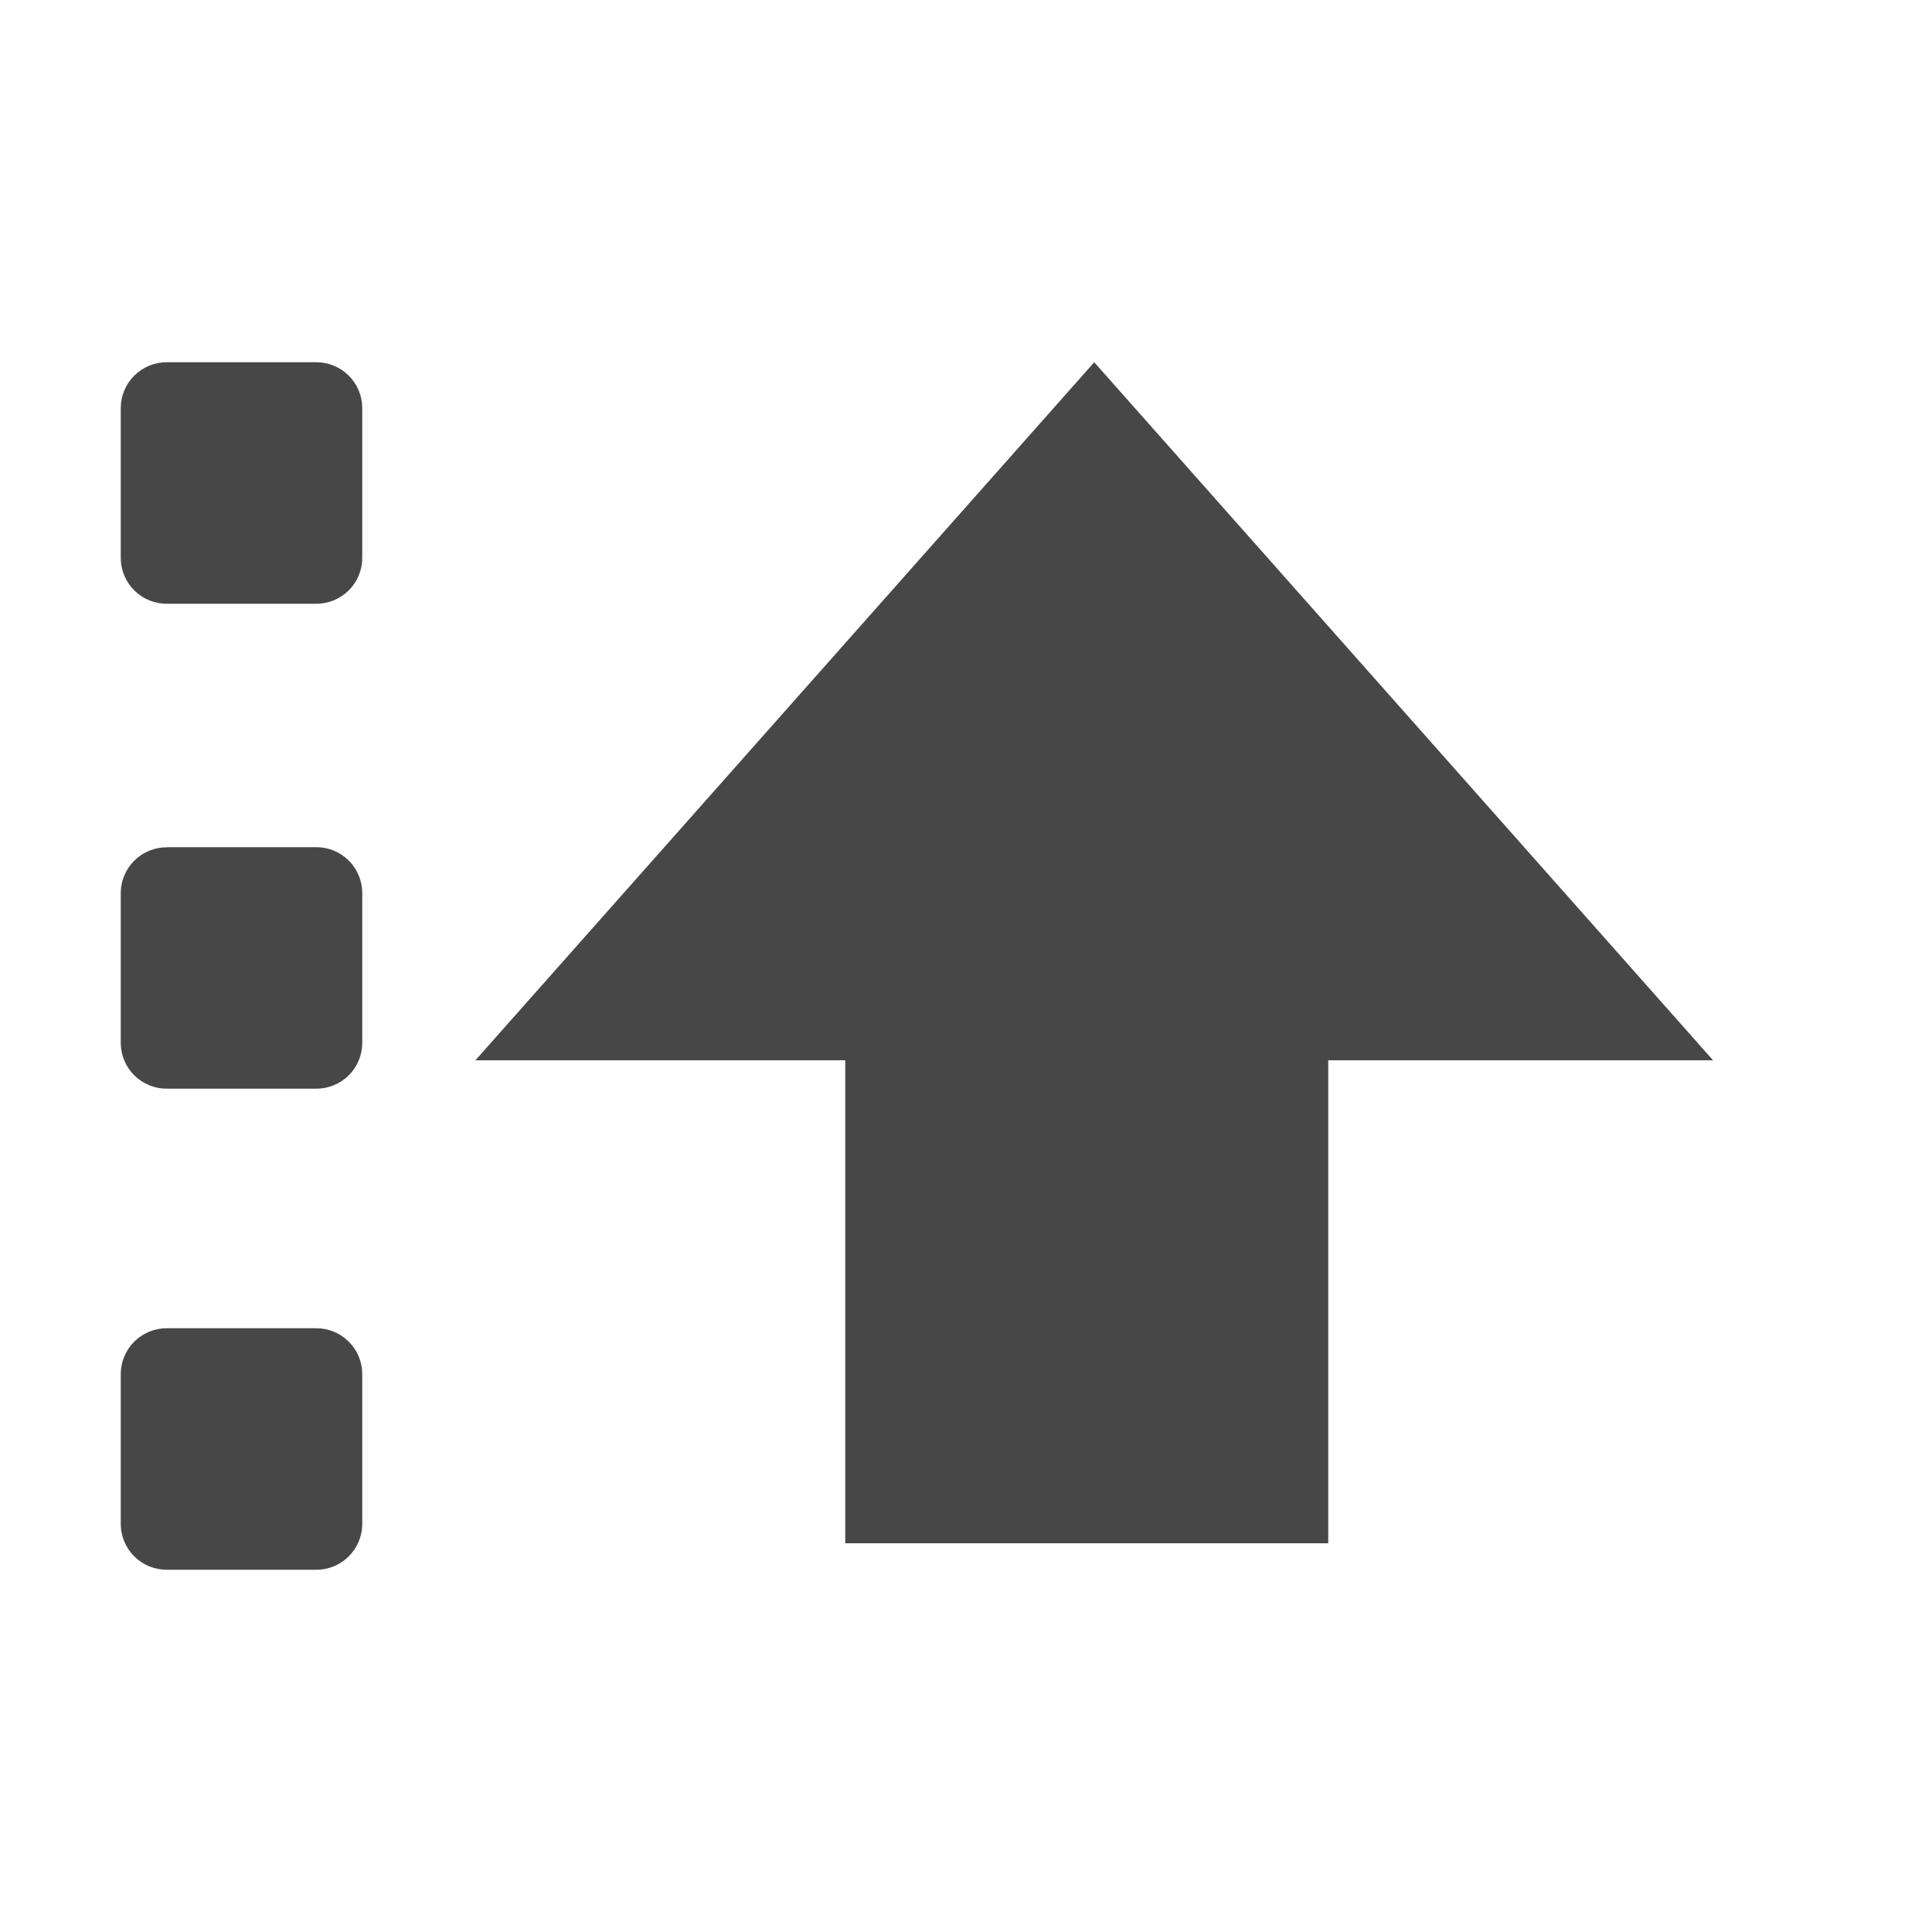
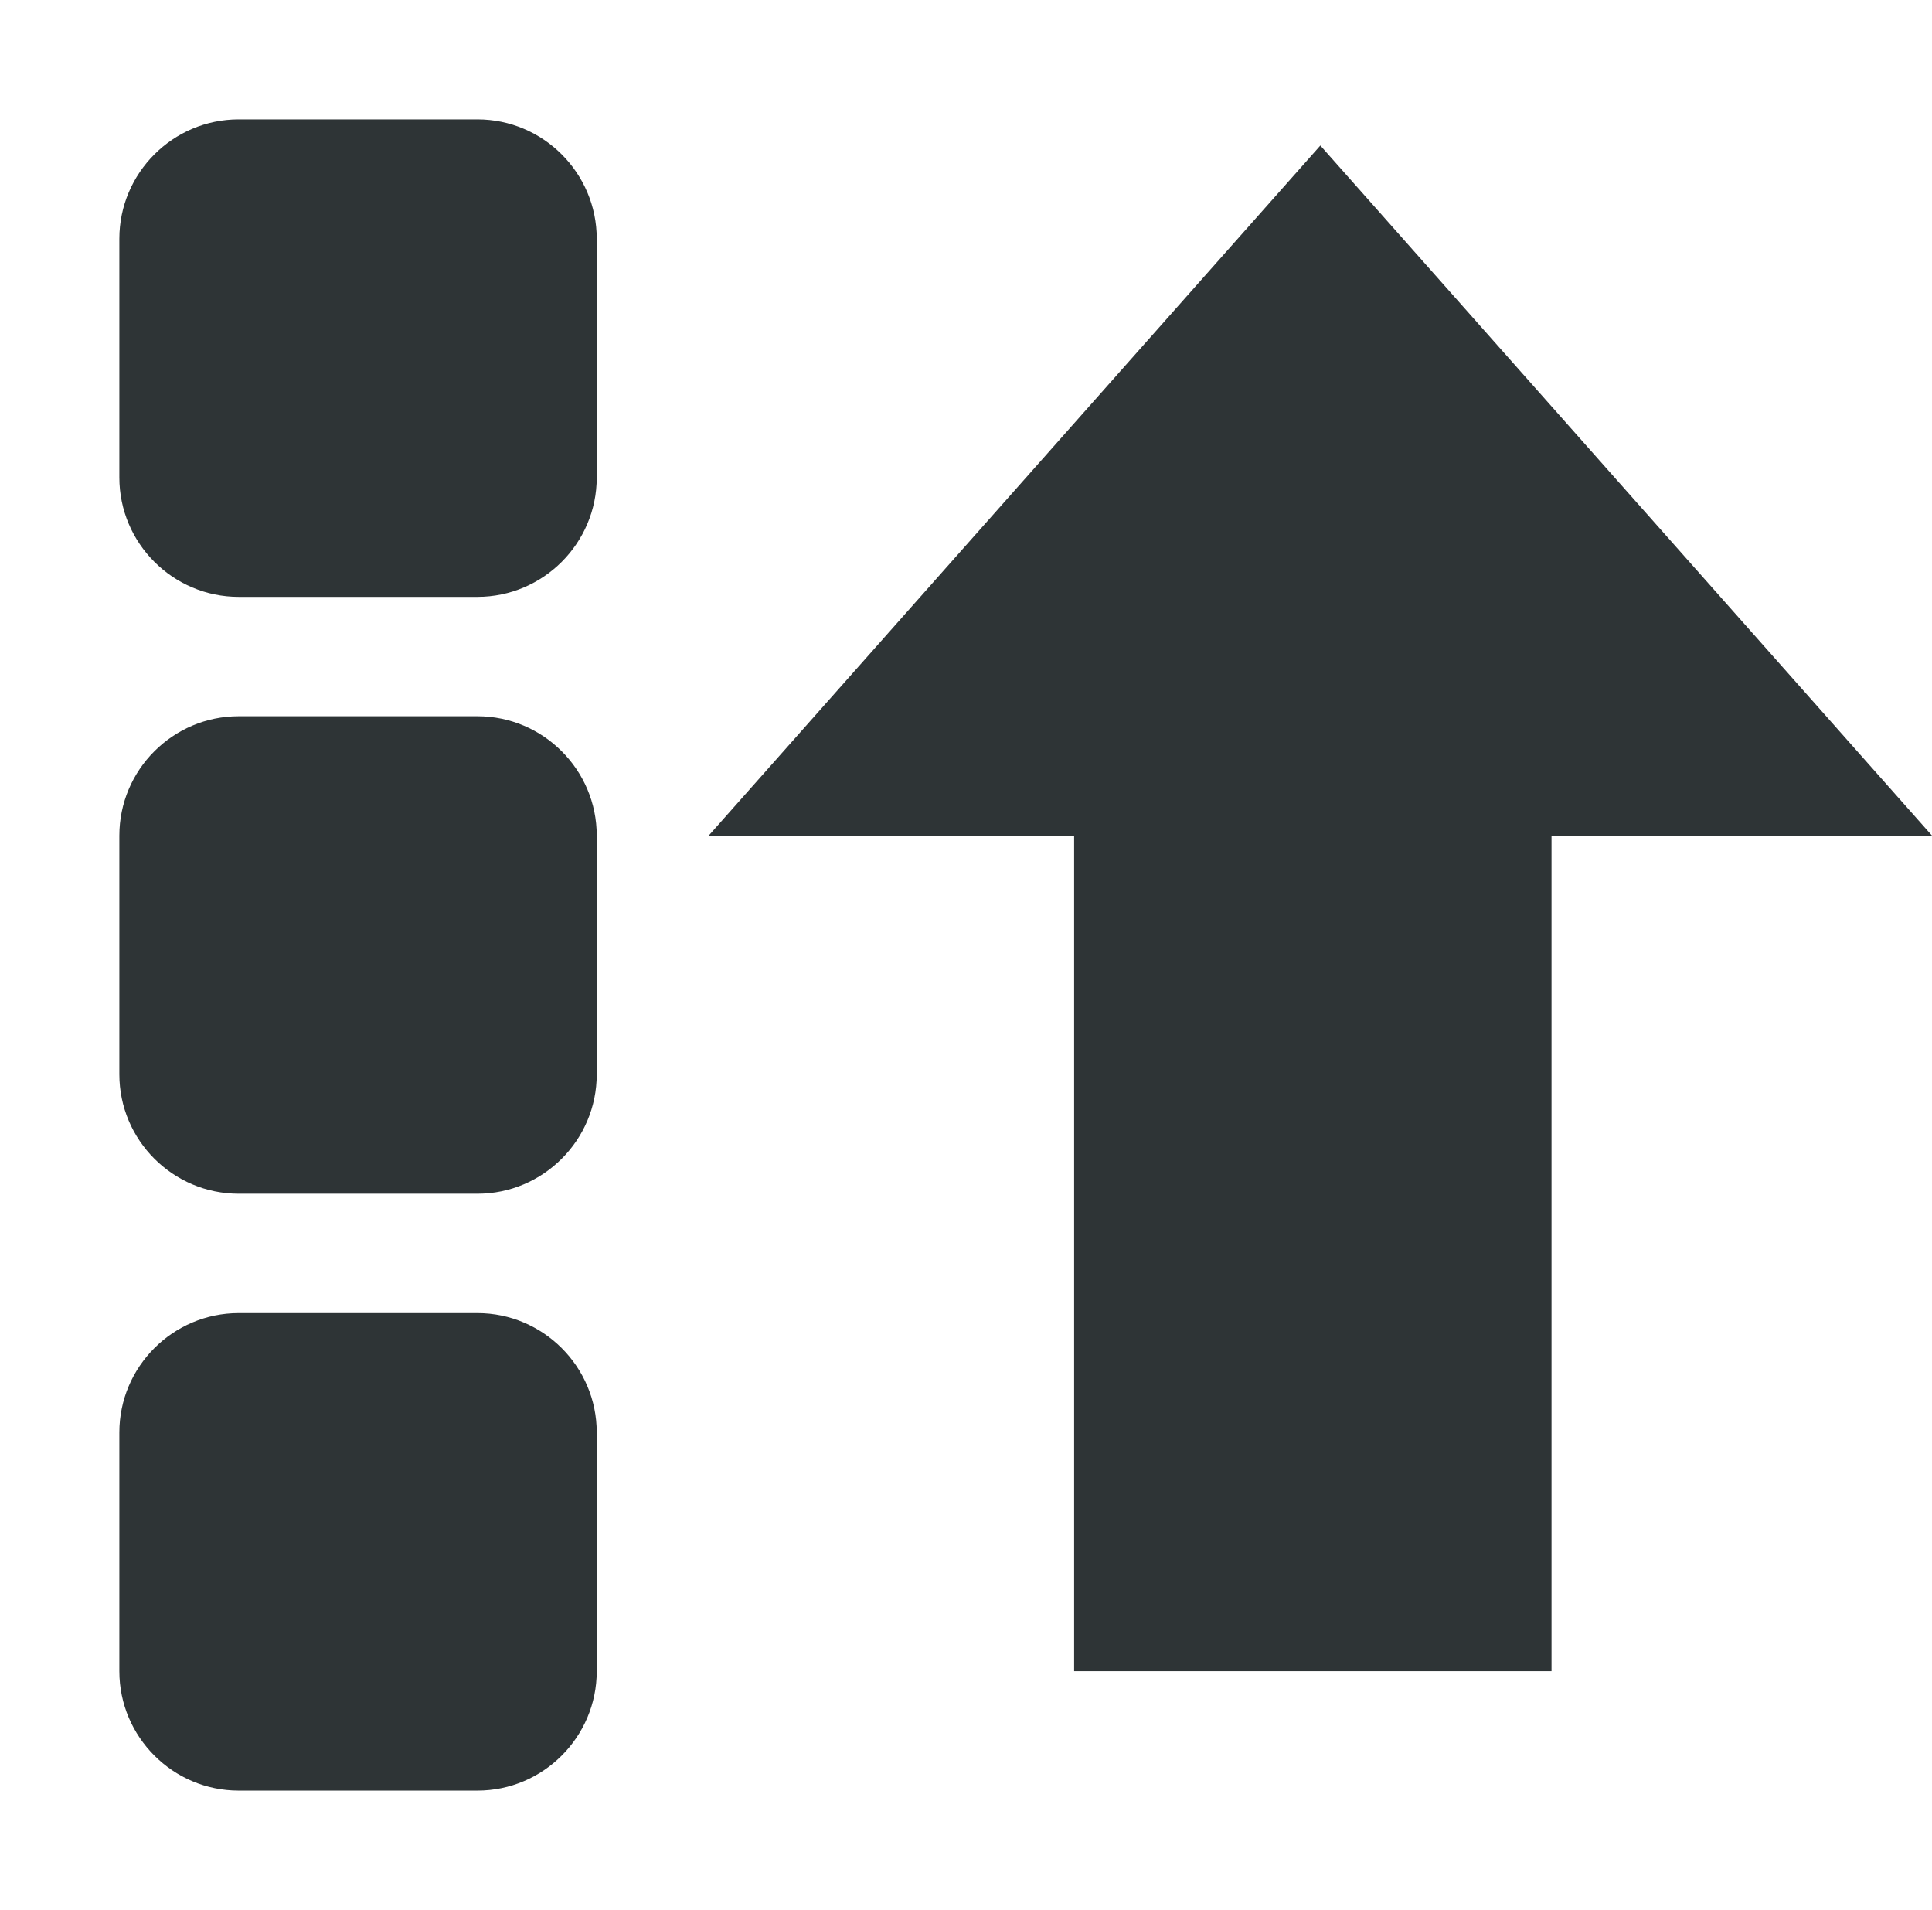
- <svg xmlns="http://www.w3.org/2000/svg" width="16" height="16">
-   <path d="M1.384 3h1.231A.38.38 0 013 3.379V4.62a.38.38 0 01-.385.38h-1.23A.38.38 0 011 4.621V3.38A.38.38 0 011.384 3zm0 4.016h1.231A.38.38 0 013 7.394v1.243a.38.38 0 01-.385.379h-1.23A.38.38 0 011 8.636V7.395a.38.38 0 01.384-.378zm0 3.984h1.231a.38.38 0 01.385.379v1.242a.38.38 0 01-.385.379h-1.23A.38.38 0 011 12.621V11.38a.38.38 0 01.384-.38zM7 12.781v-4H3.937L9.062 3l5.125 5.781H11v4z" style="marker:none" overflow="visible" color="#000" fill="#474747" />
+ <svg xmlns="http://www.w3.org/2000/svg" height="16px" viewBox="0 0 16.188 16" width="16.188px">
+   <g fill="#2e3436">
+     <path d="m 2 15 h 2 c 0.551 0 1 -0.449 1 -1 v -2 c 0 -0.551 -0.449 -1 -1 -1 h -2 c -0.551 0 -1 0.449 -1 1 v 2 c 0 0.551 0.449 1 1 1 z m 0 0" />
+     <path d="m 9 14 v -7 h -3.062 l 5.125 -5.781 l 5.125 5.781 h -3.188 v 7 z m 0 0" />
+     <path d="m 2 10 h 2 c 0.551 0 1 -0.449 1 -1 v -2 c 0 -0.551 -0.449 -1 -1 -1 h -2 c -0.551 0 -1 0.449 -1 1 v 2 c 0 0.551 0.449 1 1 1 z m 0 0" />
+     <path d="m 2 5 h 2 c 0.551 0 1 -0.449 1 -1 v -2 c 0 -0.551 -0.449 -1 -1 -1 h -2 c -0.551 0 -1 0.449 -1 1 v 2 c 0 0.551 0.449 1 1 1 z m 0 0" />
+   </g>
</svg>
